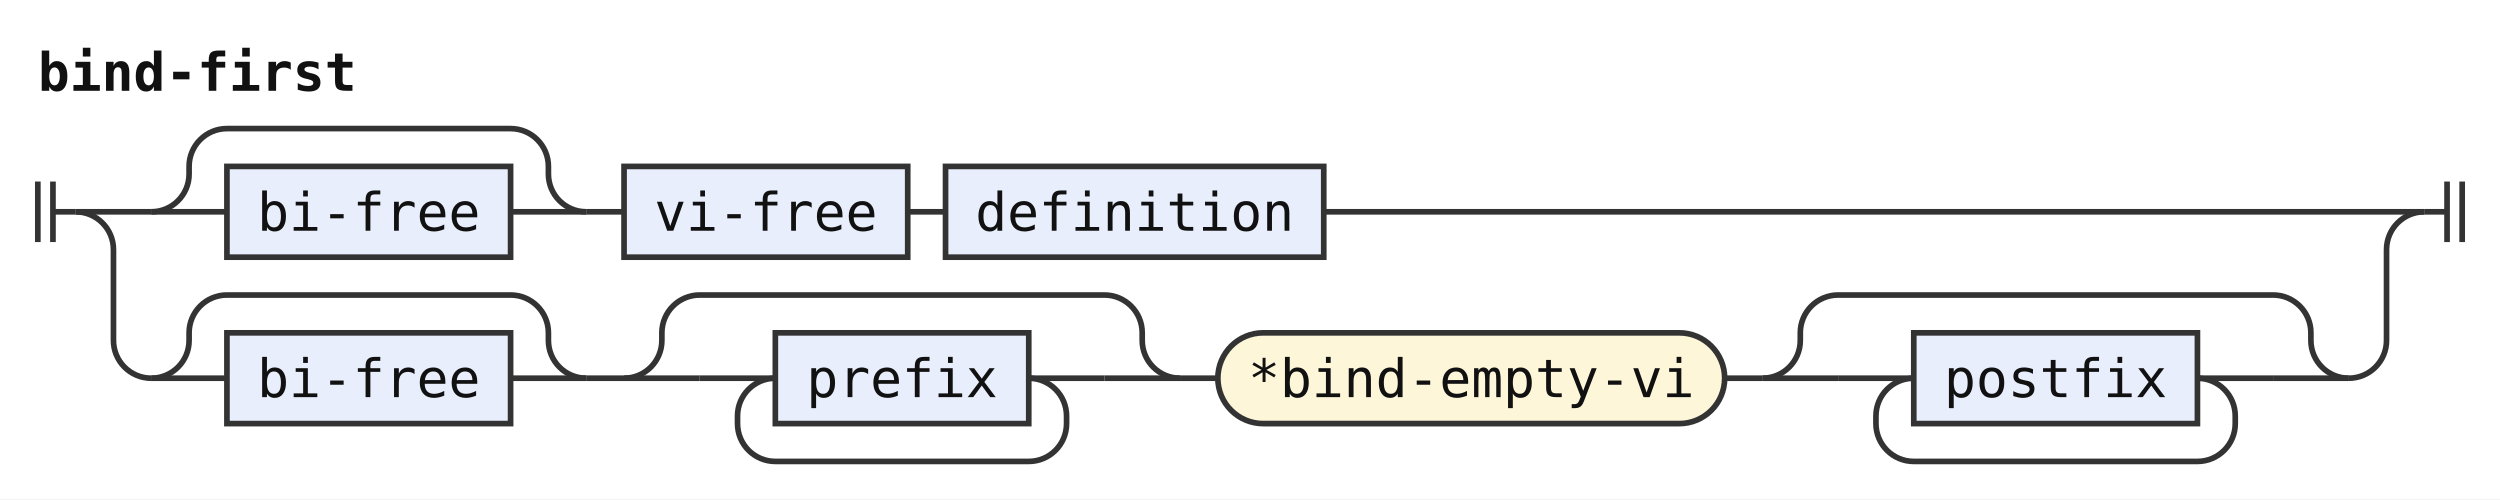
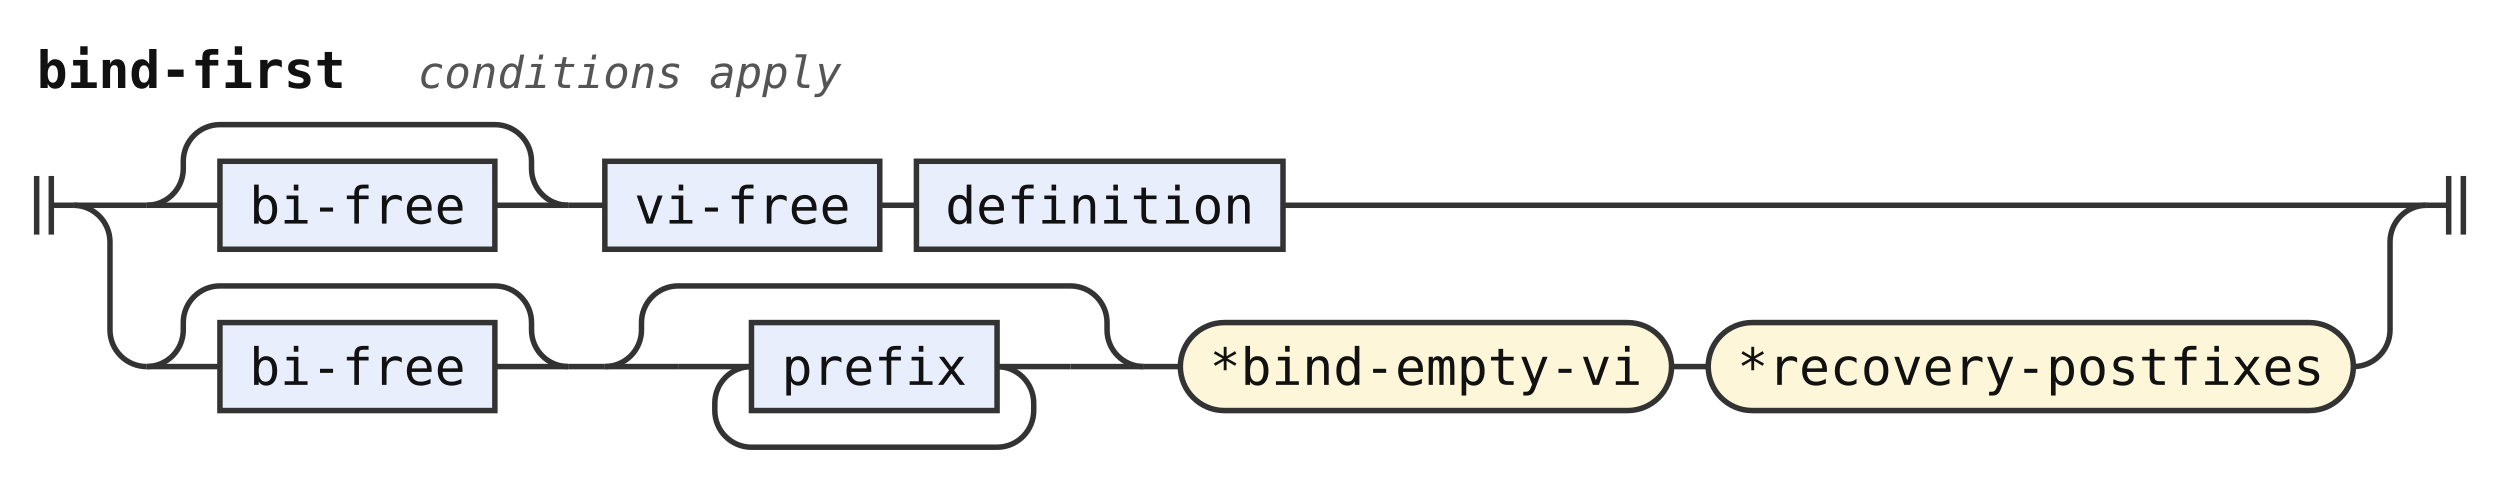
- <svg xmlns="http://www.w3.org/2000/svg" width="661" height="132" viewBox="0 0 661 132" role="img" aria-label="Railroad diagram of the rule bind-first">
+ <svg xmlns="http://www.w3.org/2000/svg" width="682" height="132" viewBox="0 0 682 132" role="img" aria-label="Railroad diagram of the rule bind-first">
  <style>path{fill:none;stroke:#333;stroke-width:1.5}.rule rect{fill:#e8eefc;stroke:#333;stroke-width:1.5}.terminal rect{fill:#fdf6d8;stroke:#333;stroke-width:1.5}text{font-family:ui-monospace,SFMono-Regular,Menlo,Consolas,"DejaVu Sans Mono","Liberation Mono",monospace;font-size:14px;fill:#111;text-anchor:middle}text.label{font-size:12px;font-style:italic;fill:#555;text-anchor:start}text.title{font-weight:bold;text-anchor:start}</style>
  <rect width="100%" height="100%" fill="#fff" />
  <text class="title" x="10" y="24" textLength="84" lengthAdjust="spacingAndGlyphs">bind-first</text>
+   <text class="label" x="114" y="24" textLength="115.2" lengthAdjust="spacingAndGlyphs">conditions apply</text>
  <path d="M10 48v16m4 -16v16M14 56h6" />
  <path d="M20 56h20" />
  <path d="M40 56h20" />
  <g class="rule">
    <rect x="60" y="44" width="75" height="24" rx="0" />
    <text x="97.5" y="61" textLength="58.8" lengthAdjust="spacingAndGlyphs">bi-free</text>
  </g>
  <path d="M135 56H155" />
  <path d="M40 56a10 10 0 0 0 10 -10V44a10 10 0 0 1 10 -10H135a10 10 0 0 1 10 10V46a10 10 0 0 0 10 10" />
  <path d="M155 56h10" />
  <g class="rule">
    <rect x="165" y="44" width="75" height="24" rx="0" />
    <text x="202.5" y="61" textLength="58.8" lengthAdjust="spacingAndGlyphs">vi-free</text>
  </g>
  <path d="M240 56h10" />
  <g class="rule">
    <rect x="250" y="44" width="100" height="24" rx="0" />
    <text x="300" y="61" textLength="84" lengthAdjust="spacingAndGlyphs">definition</text>
  </g>
-   <path d="M350 56H641" />
+   <path d="M350 56H662" />
  <path d="M20 56a10 10 0 0 1 10 10V90a10 10 0 0 0 10 10" />
  <path d="M40 100h20" />
  <g class="rule">
    <rect x="60" y="88" width="75" height="24" rx="0" />
    <text x="97.5" y="105" textLength="58.8" lengthAdjust="spacingAndGlyphs">bi-free</text>
  </g>
  <path d="M135 100H155" />
  <path d="M40 100a10 10 0 0 0 10 -10V88a10 10 0 0 1 10 -10H135a10 10 0 0 1 10 10V90a10 10 0 0 0 10 10" />
  <path d="M155 100h10" />
  <path d="M165 100h20" />
  <path d="M185 100h20" />
  <g class="rule">
    <rect x="205" y="88" width="67" height="24" rx="0" />
    <text x="238.5" y="105" textLength="50.4" lengthAdjust="spacingAndGlyphs">prefix</text>
  </g>
  <path d="M272 100H292" />
  <path d="M272 100a10 10 0 0 1 10 10V112a10 10 0 0 1 -10 10H205a10 10 0 0 1 -10 -10V110a10 10 0 0 1 10 -10" />
  <path d="M292 100H312" />
  <path d="M165 100a10 10 0 0 0 10 -10V88a10 10 0 0 1 10 -10H292a10 10 0 0 1 10 10V90a10 10 0 0 0 10 10" />
  <path d="M312 100h10" />
  <g class="terminal">
    <rect x="322" y="88" width="134" height="24" rx="12" />
    <text x="389" y="105" textLength="117.6" lengthAdjust="spacingAndGlyphs">*bind-empty-vi</text>
  </g>
  <path d="M456 100h10" />
-   <path d="M466 100h20" />
-   <path d="M486 100h20" />
-   <g class="rule">
-     <rect x="506" y="88" width="75" height="24" rx="0" />
-     <text x="543.5" y="105" textLength="58.8" lengthAdjust="spacingAndGlyphs">postfix</text>
+   <g class="terminal">
+     <rect x="466" y="88" width="176" height="24" rx="12" />
+     <text x="554" y="105" textLength="159.6" lengthAdjust="spacingAndGlyphs">*recovery-postfixes</text>
  </g>
-   <path d="M581 100H601" />
-   <path d="M581 100a10 10 0 0 1 10 10V112a10 10 0 0 1 -10 10H506a10 10 0 0 1 -10 -10V110a10 10 0 0 1 10 -10" />
-   <path d="M601 100H621" />
-   <path d="M466 100a10 10 0 0 0 10 -10V88a10 10 0 0 1 10 -10H601a10 10 0 0 1 10 10V90a10 10 0 0 0 10 10" />
-   <path d="M621 100H621a10 10 0 0 0 10 -10V66a10 10 0 0 1 10 -10" />
-   <path d="M641 56h6m0 -8v16m4 -16v16" />
+   <path d="M642 100H642a10 10 0 0 0 10 -10V66a10 10 0 0 1 10 -10" />
+   <path d="M662 56h6m0 -8v16m4 -16v16" />
</svg>
